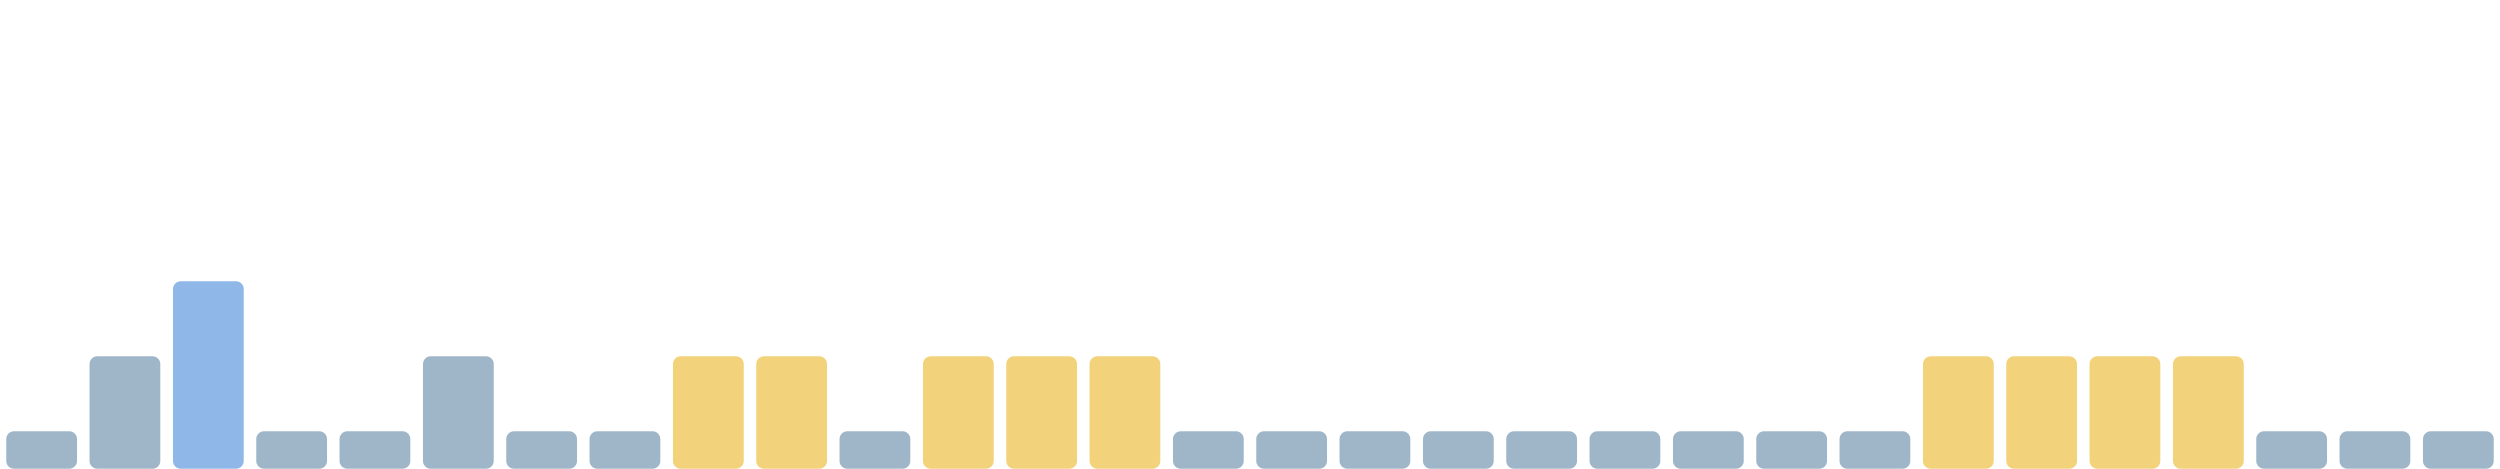
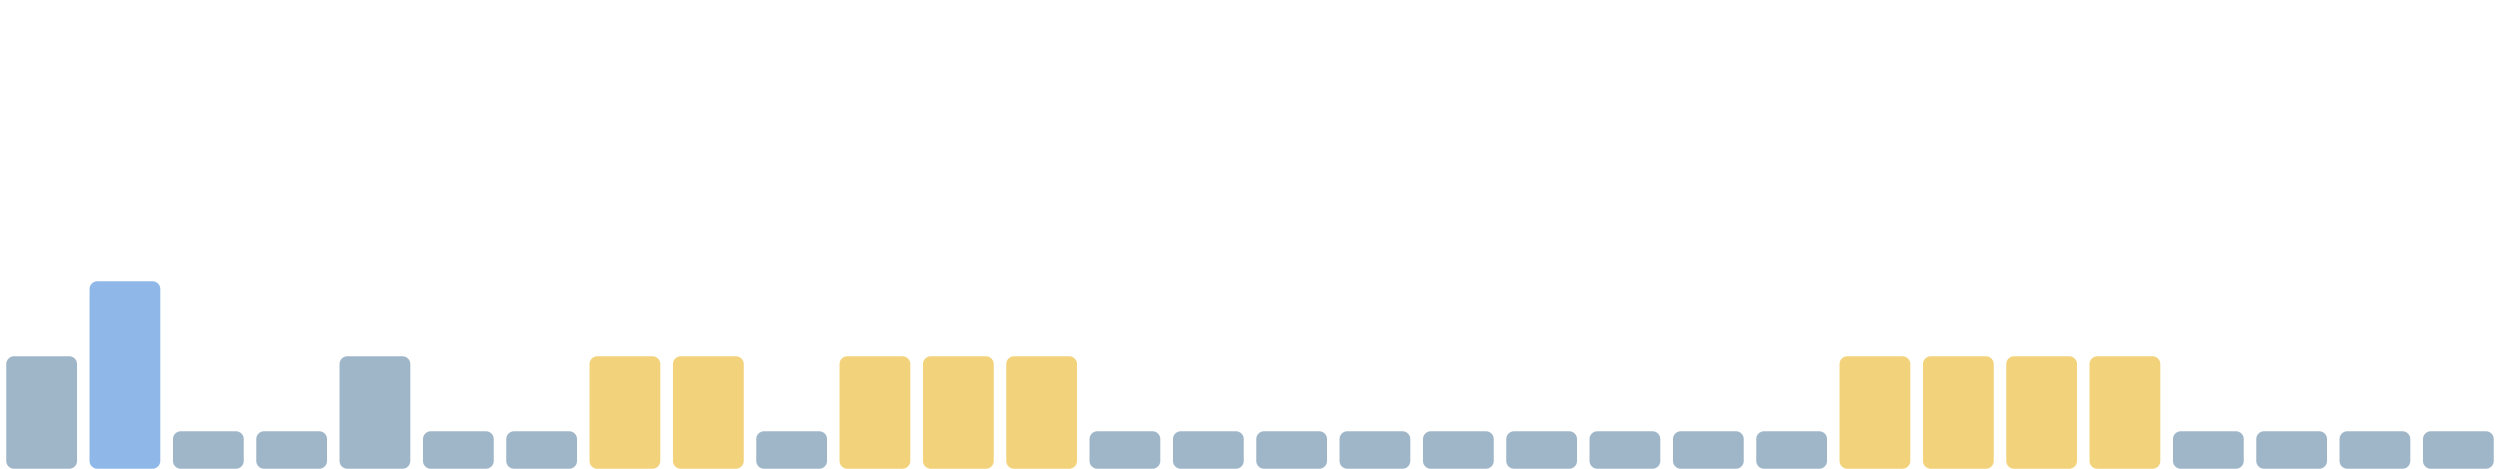
<svg xmlns="http://www.w3.org/2000/svg" viewBox="0 0 1600 300" width="1600" height="300" preserveAspectRatio="none" role="img" aria-label="Índice de huella climática de los últimos 30 días">
-   <rect x="4.0" y="276" width="45.3" height="24" rx="5" fill="#9fb6c8" />
-   <rect x="57.3" y="228" width="45.3" height="72" rx="5" fill="#9fb6c8" />
-   <rect x="110.7" y="180" width="45.3" height="120" rx="5" fill="#8fb8e8" />
+   <rect x="4.0" y="228" width="45.3" height="72" rx="5" fill="#9fb6c8" />
+   <rect x="57.3" y="180" width="45.3" height="120" rx="5" fill="#8fb8e8" />
+   <rect x="110.7" y="276" width="45.3" height="24" rx="5" fill="#9fb6c8" />
  <rect x="164.0" y="276" width="45.3" height="24" rx="5" fill="#9fb6c8" />
-   <rect x="217.3" y="276" width="45.3" height="24" rx="5" fill="#9fb6c8" />
-   <rect x="270.7" y="228" width="45.3" height="72" rx="5" fill="#9fb6c8" />
+   <rect x="217.3" y="228" width="45.3" height="72" rx="5" fill="#9fb6c8" />
+   <rect x="270.7" y="276" width="45.3" height="24" rx="5" fill="#9fb6c8" />
  <rect x="324.0" y="276" width="45.3" height="24" rx="5" fill="#9fb6c8" />
-   <rect x="377.3" y="276" width="45.3" height="24" rx="5" fill="#9fb6c8" />
+   <rect x="377.3" y="228" width="45.3" height="72" rx="5" fill="#f2d27a" />
  <rect x="430.7" y="228" width="45.3" height="72" rx="5" fill="#f2d27a" />
-   <rect x="484.0" y="228" width="45.3" height="72" rx="5" fill="#f2d27a" />
-   <rect x="537.3" y="276" width="45.3" height="24" rx="5" fill="#9fb6c8" />
+   <rect x="484.0" y="276" width="45.3" height="24" rx="5" fill="#9fb6c8" />
+   <rect x="537.3" y="228" width="45.3" height="72" rx="5" fill="#f2d27a" />
  <rect x="590.7" y="228" width="45.3" height="72" rx="5" fill="#f2d27a" />
  <rect x="644.0" y="228" width="45.3" height="72" rx="5" fill="#f2d27a" />
-   <rect x="697.3" y="228" width="45.3" height="72" rx="5" fill="#f2d27a" />
+   <rect x="697.3" y="276" width="45.3" height="24" rx="5" fill="#9fb6c8" />
  <rect x="750.7" y="276" width="45.3" height="24" rx="5" fill="#9fb6c8" />
  <rect x="804.0" y="276" width="45.3" height="24" rx="5" fill="#9fb6c8" />
  <rect x="857.3" y="276" width="45.3" height="24" rx="5" fill="#9fb6c8" />
  <rect x="910.7" y="276" width="45.3" height="24" rx="5" fill="#9fb6c8" />
  <rect x="964.0" y="276" width="45.3" height="24" rx="5" fill="#9fb6c8" />
  <rect x="1017.3" y="276" width="45.3" height="24" rx="5" fill="#9fb6c8" />
  <rect x="1070.7" y="276" width="45.3" height="24" rx="5" fill="#9fb6c8" />
  <rect x="1124.0" y="276" width="45.3" height="24" rx="5" fill="#9fb6c8" />
-   <rect x="1177.3" y="276" width="45.3" height="24" rx="5" fill="#9fb6c8" />
+   <rect x="1177.3" y="228" width="45.3" height="72" rx="5" fill="#f2d27a" />
  <rect x="1230.7" y="228" width="45.3" height="72" rx="5" fill="#f2d27a" />
  <rect x="1284.0" y="228" width="45.3" height="72" rx="5" fill="#f2d27a" />
  <rect x="1337.3" y="228" width="45.3" height="72" rx="5" fill="#f2d27a" />
-   <rect x="1390.7" y="228" width="45.3" height="72" rx="5" fill="#f2d27a" />
+   <rect x="1390.7" y="276" width="45.3" height="24" rx="5" fill="#9fb6c8" />
  <rect x="1444.0" y="276" width="45.3" height="24" rx="5" fill="#9fb6c8" />
  <rect x="1497.3" y="276" width="45.3" height="24" rx="5" fill="#9fb6c8" />
  <rect x="1550.7" y="276" width="45.3" height="24" rx="5" fill="#9fb6c8" />
</svg>
